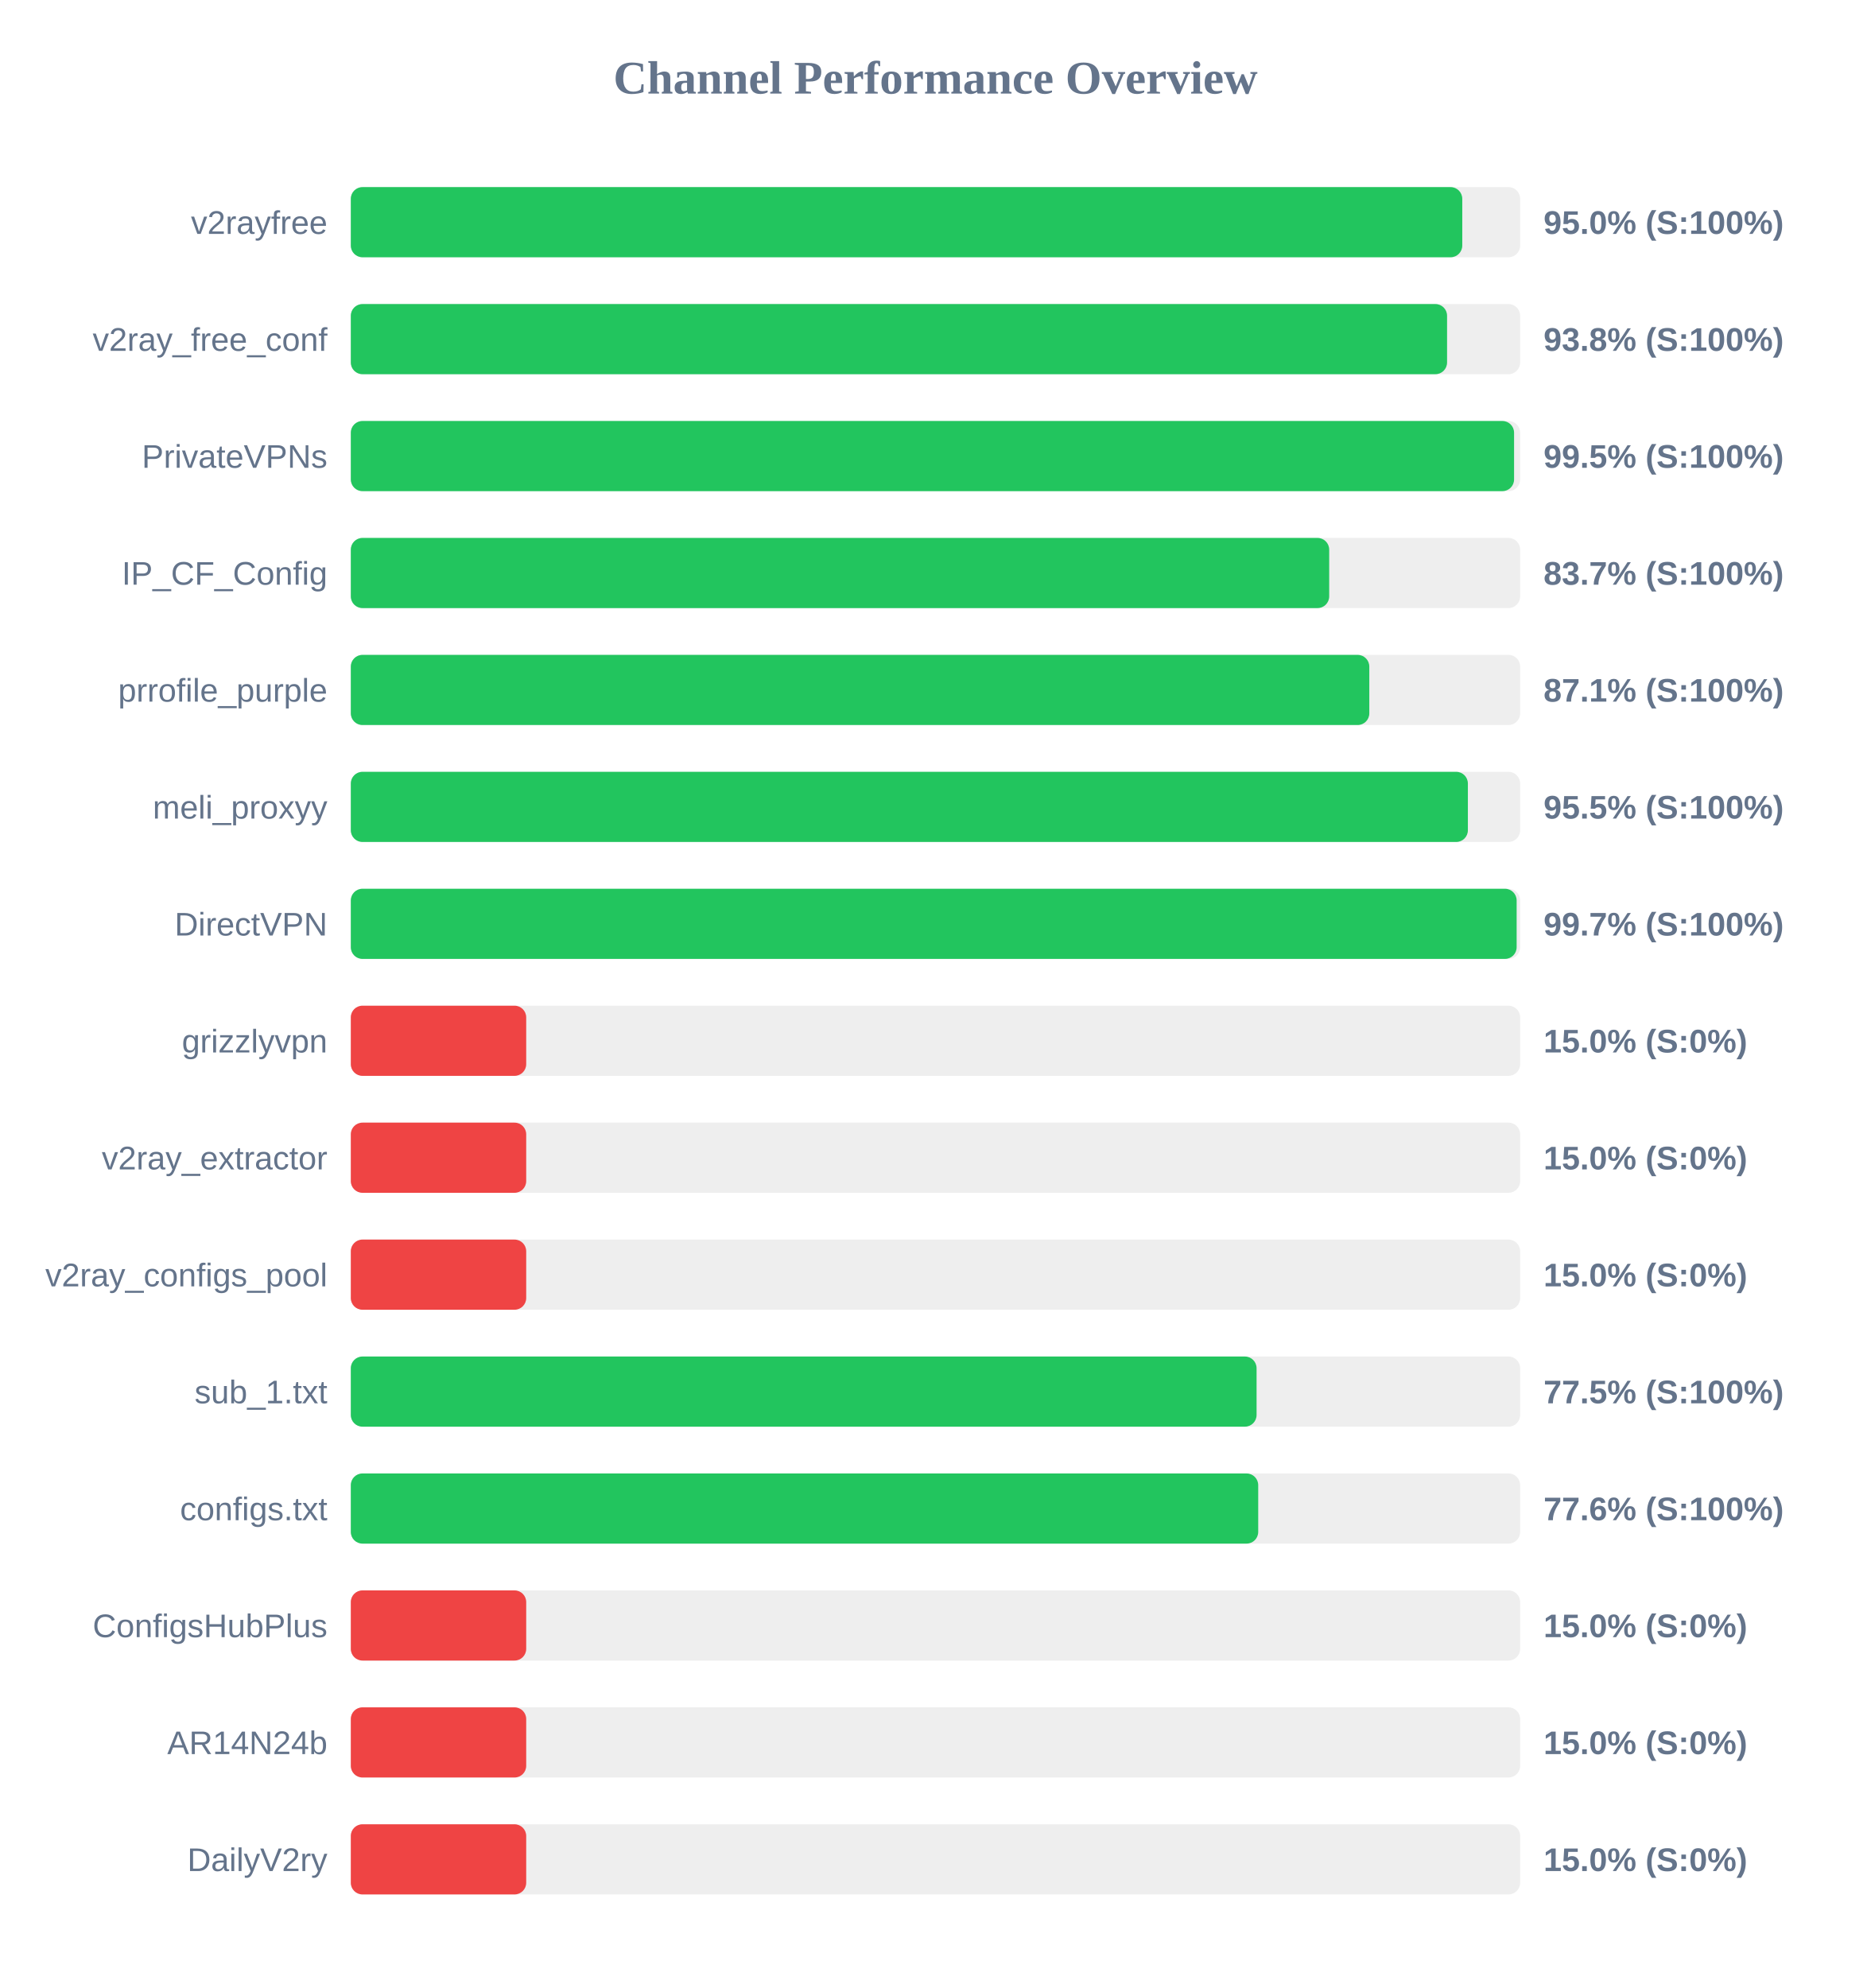
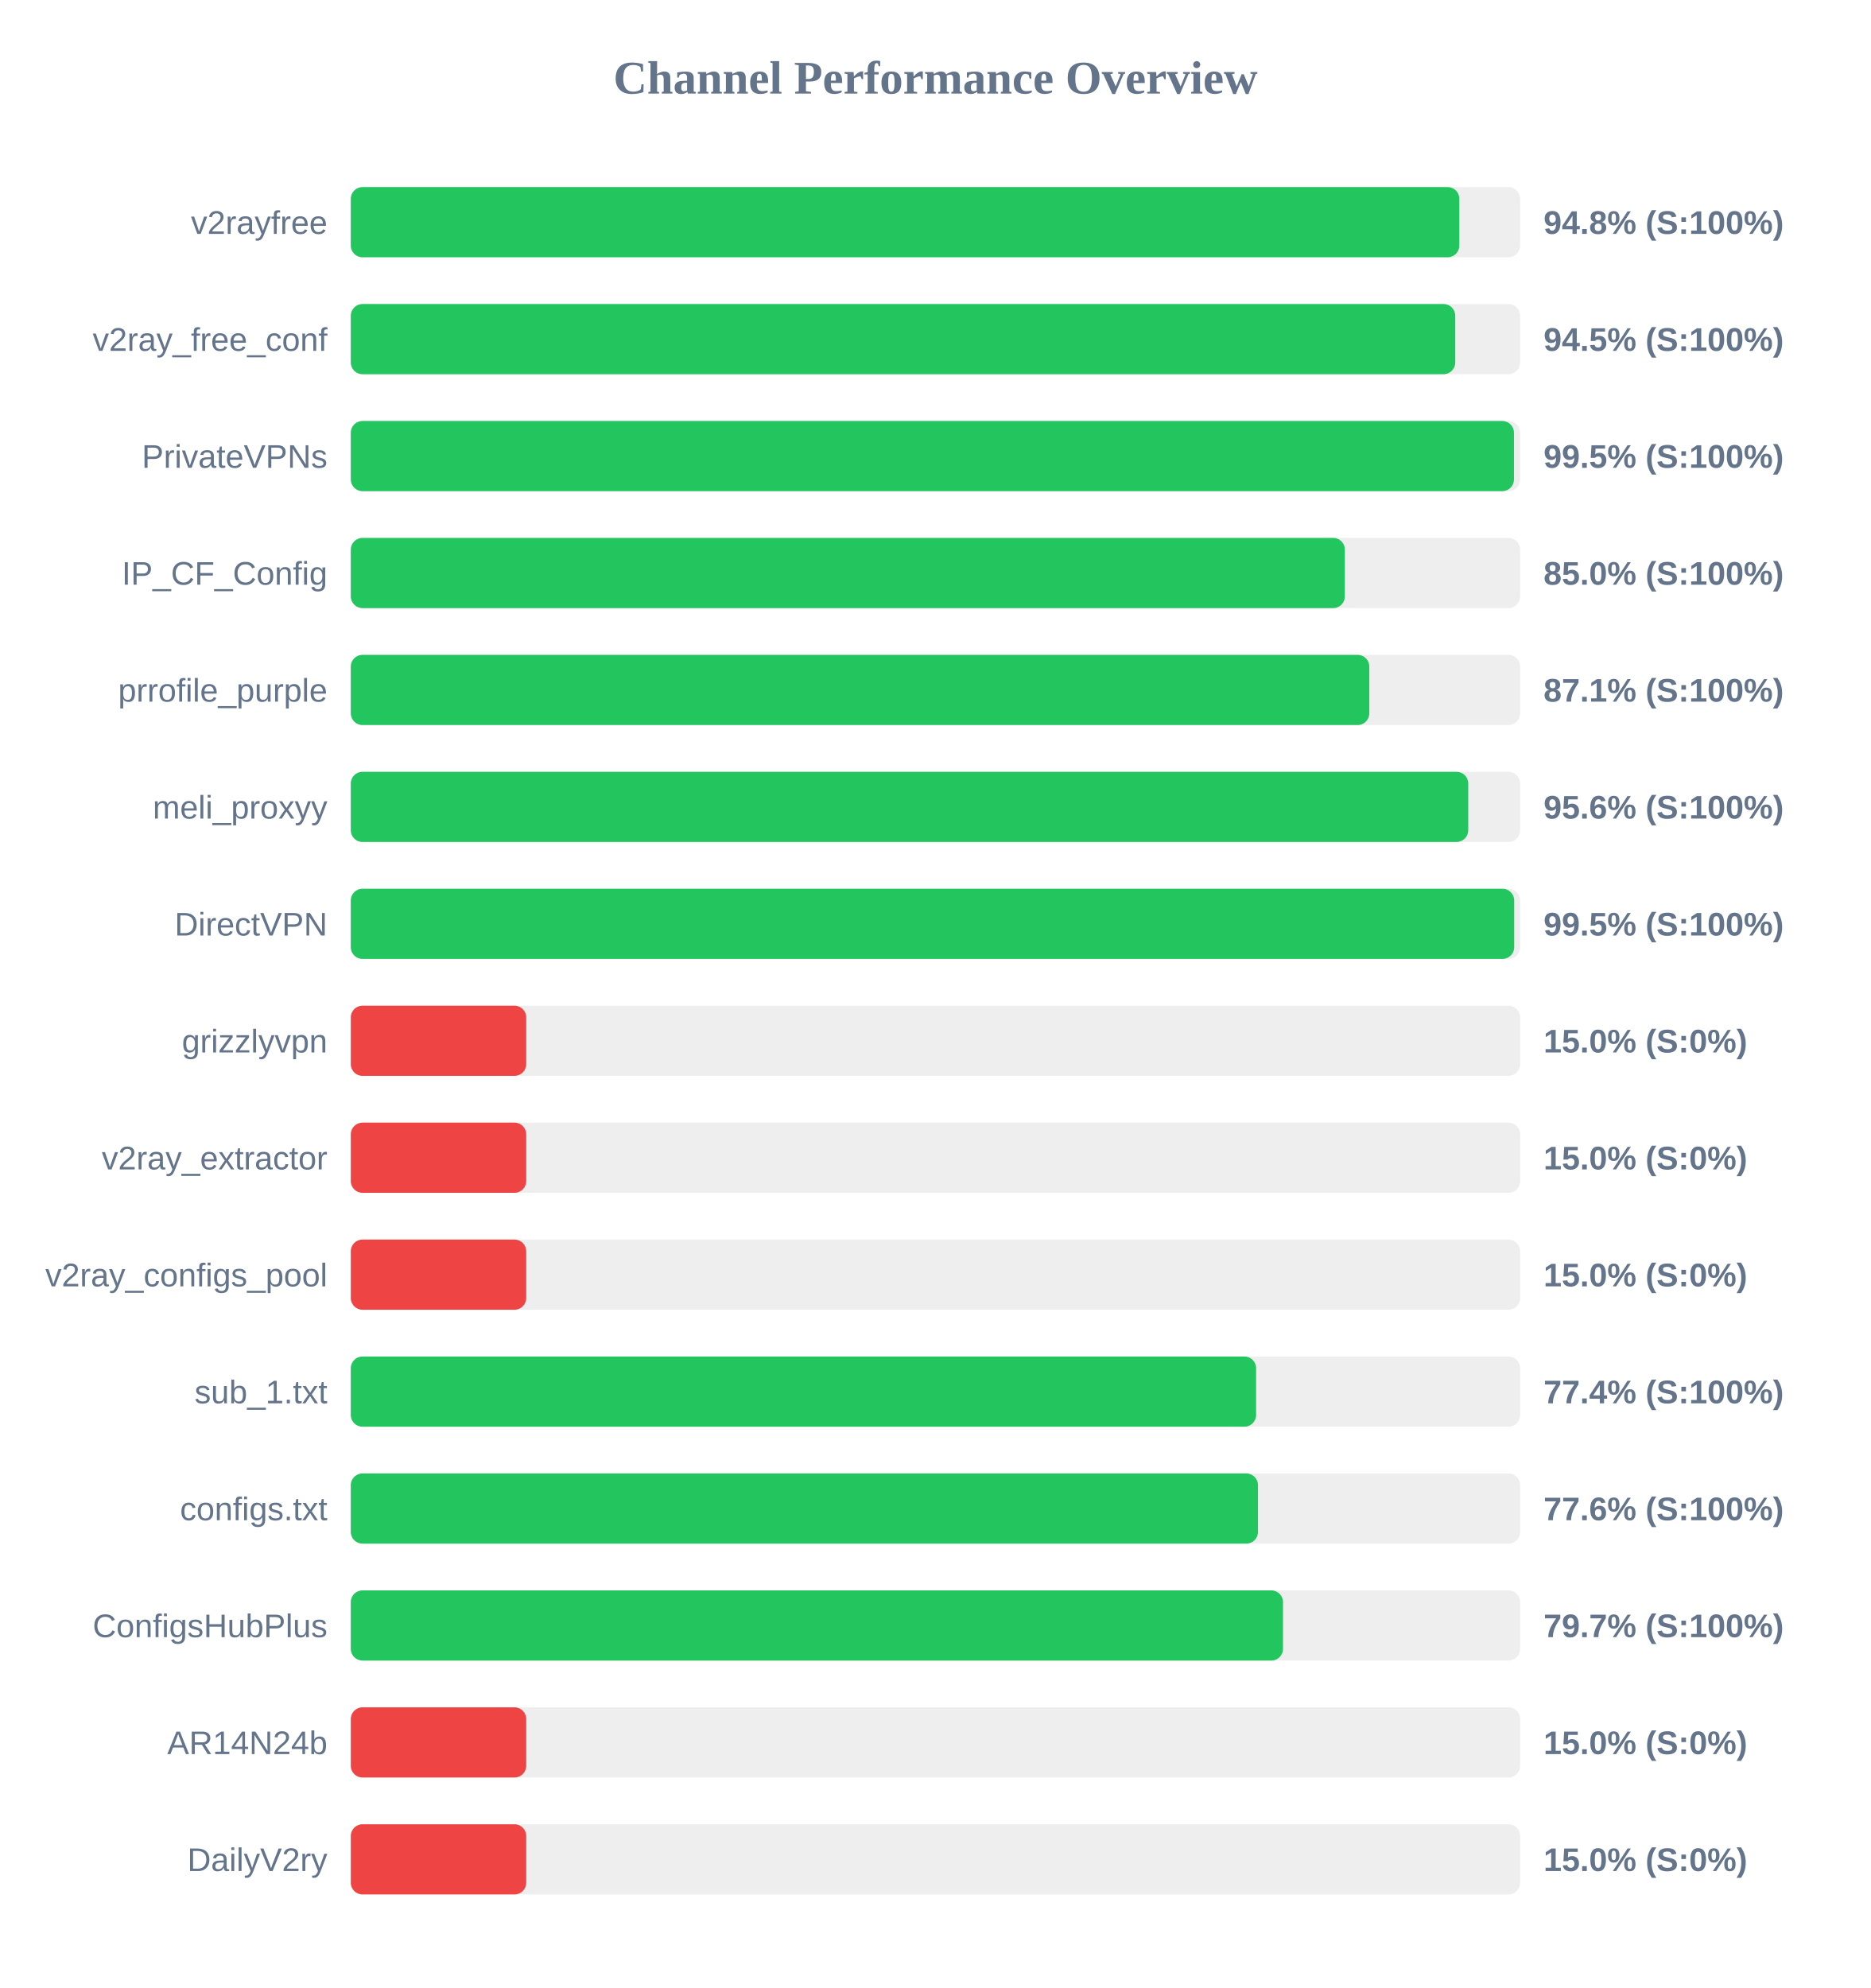
<svg xmlns="http://www.w3.org/2000/svg" width="800" height="850" version="1.1">
  <style>
        .row { font: 14px Arial; fill: #64748b; }
        .score { font: bold 14px Arial; fill: #64748b; }
    </style>
  <text x="400" y="40" text-anchor="middle" font-size="20px" font-weight="bold" fill="#64748b">Channel Performance Overview</text>
  <rect x="150" y="80" width="500" height="30" fill="#eee" rx="5" />
-   <rect x="150" y="80" width="475.25" height="30" fill="#22c55e" rx="5" />
+   <rect x="150" y="80" width="474.0" height="30" fill="#22c55e" rx="5" />
  <text x="140" y="100" text-anchor="end" class="row">v2rayfree</text>
-   <text x="660" y="100" text-anchor="start" class="score">95.0% (S:100%)</text>
+   <text x="660" y="100" text-anchor="start" class="score">94.8% (S:100%)</text>
  <rect x="150" y="130" width="500" height="30" fill="#eee" rx="5" />
-   <rect x="150" y="130" width="468.75" height="30" fill="#22c55e" rx="5" />
+   <rect x="150" y="130" width="472.25" height="30" fill="#22c55e" rx="5" />
  <text x="140" y="150" text-anchor="end" class="row">v2ray_free_conf</text>
-   <text x="660" y="150" text-anchor="start" class="score">93.8% (S:100%)</text>
+   <text x="660" y="150" text-anchor="start" class="score">94.5% (S:100%)</text>
  <rect x="150" y="180" width="500" height="30" fill="#eee" rx="5" />
-   <rect x="150" y="180" width="497.4" height="30" fill="#22c55e" rx="5" />
+   <rect x="150" y="180" width="497.35" height="30" fill="#22c55e" rx="5" />
  <text x="140" y="200" text-anchor="end" class="row">PrivateVPNs</text>
  <text x="660" y="200" text-anchor="start" class="score">99.5% (S:100%)</text>
  <rect x="150" y="230" width="500" height="30" fill="#eee" rx="5" />
-   <rect x="150" y="230" width="418.35" height="30" fill="#22c55e" rx="5" />
+   <rect x="150" y="230" width="425.05" height="30" fill="#22c55e" rx="5" />
  <text x="140" y="250" text-anchor="end" class="row">IP_CF_Config</text>
-   <text x="660" y="250" text-anchor="start" class="score">83.7% (S:100%)</text>
+   <text x="660" y="250" text-anchor="start" class="score">85.0% (S:100%)</text>
  <rect x="150" y="280" width="500" height="30" fill="#eee" rx="5" />
  <rect x="150" y="280" width="435.5" height="30" fill="#22c55e" rx="5" />
  <text x="140" y="300" text-anchor="end" class="row">prrofile_purple</text>
  <text x="660" y="300" text-anchor="start" class="score">87.1% (S:100%)</text>
  <rect x="150" y="330" width="500" height="30" fill="#eee" rx="5" />
-   <rect x="150" y="330" width="477.65" height="30" fill="#22c55e" rx="5" />
+   <rect x="150" y="330" width="477.8" height="30" fill="#22c55e" rx="5" />
  <text x="140" y="350" text-anchor="end" class="row">meli_proxyy</text>
-   <text x="660" y="350" text-anchor="start" class="score">95.5% (S:100%)</text>
+   <text x="660" y="350" text-anchor="start" class="score">95.6% (S:100%)</text>
  <rect x="150" y="380" width="500" height="30" fill="#eee" rx="5" />
-   <rect x="150" y="380" width="498.5" height="30" fill="#22c55e" rx="5" />
+   <rect x="150" y="380" width="497.45" height="30" fill="#22c55e" rx="5" />
  <text x="140" y="400" text-anchor="end" class="row">DirectVPN</text>
-   <text x="660" y="400" text-anchor="start" class="score">99.7% (S:100%)</text>
+   <text x="660" y="400" text-anchor="start" class="score">99.5% (S:100%)</text>
  <rect x="150" y="430" width="500" height="30" fill="#eee" rx="5" />
  <rect x="150" y="430" width="75.0" height="30" fill="#ef4444" rx="5" />
  <text x="140" y="450" text-anchor="end" class="row">grizzlyvpn</text>
  <text x="660" y="450" text-anchor="start" class="score">15.0% (S:0%)</text>
  <rect x="150" y="480" width="500" height="30" fill="#eee" rx="5" />
  <rect x="150" y="480" width="75.0" height="30" fill="#ef4444" rx="5" />
  <text x="140" y="500" text-anchor="end" class="row">v2ray_extractor</text>
  <text x="660" y="500" text-anchor="start" class="score">15.0% (S:0%)</text>
  <rect x="150" y="530" width="500" height="30" fill="#eee" rx="5" />
  <rect x="150" y="530" width="75.0" height="30" fill="#ef4444" rx="5" />
  <text x="140" y="550" text-anchor="end" class="row">v2ray_configs_pool</text>
  <text x="660" y="550" text-anchor="start" class="score">15.0% (S:0%)</text>
  <rect x="150" y="580" width="500" height="30" fill="#eee" rx="5" />
-   <rect x="150" y="580" width="387.3" height="30" fill="#22c55e" rx="5" />
+   <rect x="150" y="580" width="387.1" height="30" fill="#22c55e" rx="5" />
  <text x="140" y="600" text-anchor="end" class="row">sub_1.txt</text>
-   <text x="660" y="600" text-anchor="start" class="score">77.5% (S:100%)</text>
+   <text x="660" y="600" text-anchor="start" class="score">77.4% (S:100%)</text>
  <rect x="150" y="630" width="500" height="30" fill="#eee" rx="5" />
-   <rect x="150" y="630" width="388.0" height="30" fill="#22c55e" rx="5" />
+   <rect x="150" y="630" width="387.9" height="30" fill="#22c55e" rx="5" />
  <text x="140" y="650" text-anchor="end" class="row">configs.txt</text>
  <text x="660" y="650" text-anchor="start" class="score">77.6% (S:100%)</text>
  <rect x="150" y="680" width="500" height="30" fill="#eee" rx="5" />
-   <rect x="150" y="680" width="75.0" height="30" fill="#ef4444" rx="5" />
+   <rect x="150" y="680" width="398.6" height="30" fill="#22c55e" rx="5" />
  <text x="140" y="700" text-anchor="end" class="row">ConfigsHubPlus</text>
-   <text x="660" y="700" text-anchor="start" class="score">15.0% (S:0%)</text>
+   <text x="660" y="700" text-anchor="start" class="score">79.7% (S:100%)</text>
  <rect x="150" y="730" width="500" height="30" fill="#eee" rx="5" />
  <rect x="150" y="730" width="75.0" height="30" fill="#ef4444" rx="5" />
  <text x="140" y="750" text-anchor="end" class="row">AR14N24b</text>
  <text x="660" y="750" text-anchor="start" class="score">15.0% (S:0%)</text>
  <rect x="150" y="780" width="500" height="30" fill="#eee" rx="5" />
  <rect x="150" y="780" width="75.0" height="30" fill="#ef4444" rx="5" />
  <text x="140" y="800" text-anchor="end" class="row">DailyV2ry</text>
  <text x="660" y="800" text-anchor="start" class="score">15.0% (S:0%)</text>
</svg>
